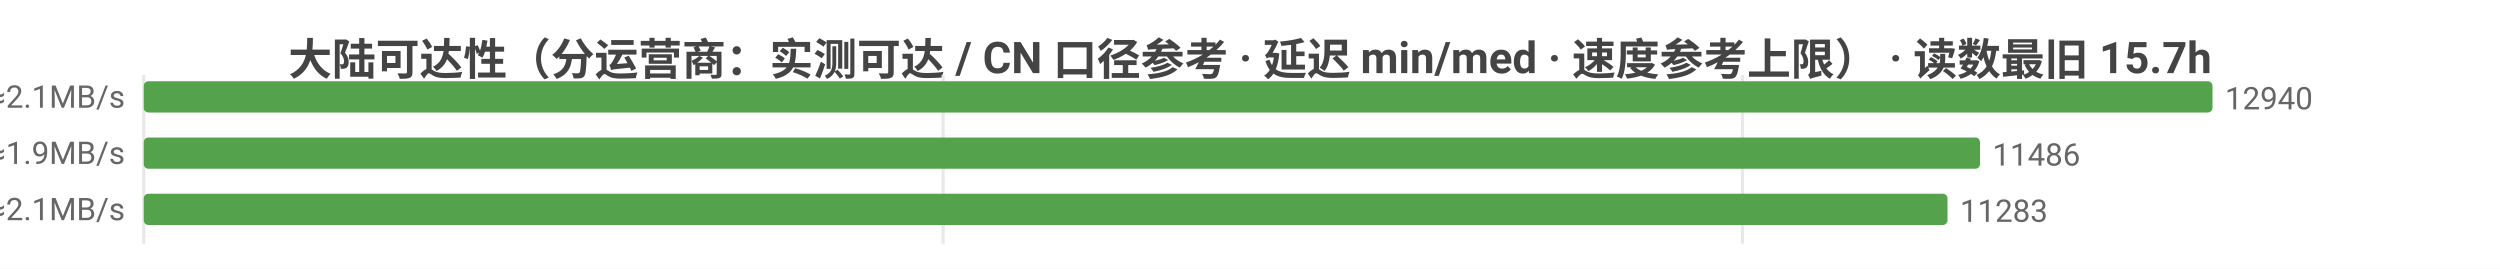
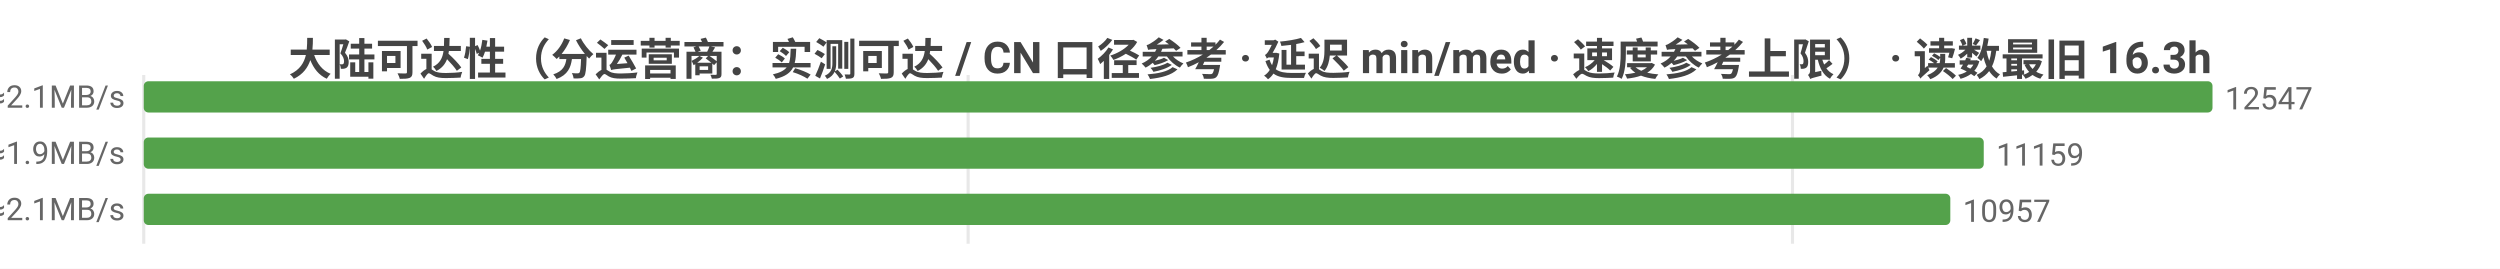
<svg xmlns="http://www.w3.org/2000/svg" width="800" height="86" viewBox="0 0 800 86">
  <rect width="800" height="86" fill="#ffffff" />
  <style>text{font-family:system-ui,-apple-system,'Segoe UI',Roboto,'PingFang SC','Microsoft YaHei','Noto Sans CJK SC',sans-serif}.g{stroke:#e8e8e8;stroke-width:1}.a{stroke:#999;stroke-width:1}.t{font-size:10px;fill:#666}.m{font-size:10px;text-anchor:middle;fill:#666}.e{font-size:10px;text-anchor:end;fill:#666}.l{font-size:11px;fill:#333}.tt{font-size:14px;font-weight:600;text-anchor:middle;fill:#444}.em{font-size:13px;text-anchor:middle;fill:#999}</style>
-   <text class="tt" x="400.0" y="24">大陆可达性（分运营商：实测可达 / CN 口径参考 · 延迟 min/med · 速度参考上限） · 读数最旧 15.7h</text>
+   <text class="tt" x="400.0" y="24">大陆可达性（分运营商：实测可达 / CN 口径参考 · 延迟 min/med · 速度参考上限） · 读数最旧 16.3h</text>
  <line class="g" x1="46" y1="24" x2="46" y2="78" />
-   <line class="g" x1="301.8" y1="24" x2="301.8" y2="78" />
-   <line class="g" x1="557.6" y1="24" x2="557.6" y2="78" />
-   <text class="e" x="40" y="35">中国电信  实测可达 12940/12945 · CN口径 13322  min10/med231ms  ≈2.1MB/s</text>
+   <line class="g" x1="309.8" y1="24" x2="309.8" y2="78" />
+   <line class="g" x1="573.6" y1="24" x2="573.6" y2="78" />
+   <text class="e" x="40" y="35">中国电信  实测可达 12547/12551 · CN口径 12838  min10/med231ms  ≈2.1MB/s</text>
  <rect x="46" y="26" width="662" height="10" fill="#54a24b" rx="1.5" />
-   <text class="t" x="712" y="35">12940</text>
-   <text class="e" x="40" y="53">中国联通  实测可达 11486/11494 · CN口径 13322  min10/med252ms  ≈1.9MB/s</text>
-   <rect x="46" y="44" width="587.6" height="10" fill="#54a24b" rx="1.5" />
-   <text class="t" x="637.6" y="53">11486</text>
-   <text class="e" x="40" y="71">中国移动  实测可达 11283/11288 · CN口径 13322  min6/med226ms  ≈2.1MB/s</text>
-   <rect x="46" y="62" width="577.2" height="10" fill="#54a24b" rx="1.5" />
-   <text class="t" x="627.2" y="71">11283</text>
+   <text class="t" x="712" y="35">12547</text>
+   <text class="e" x="40" y="53">中国联通  实测可达 11159/11165 · CN口径 12838  min10/med254ms  ≈1.9MB/s</text>
+   <rect x="46" y="44" width="588.8" height="10" fill="#54a24b" rx="1.5" />
+   <text class="t" x="638.8" y="53">11159</text>
+   <text class="e" x="40" y="71">中国移动  实测可达 10957/10961 · CN口径 12838  min6/med226ms  ≈2.1MB/s</text>
+   <rect x="46" y="62" width="578.1" height="10" fill="#54a24b" rx="1.5" />
+   <text class="t" x="628.1" y="71">10957</text>
</svg>
